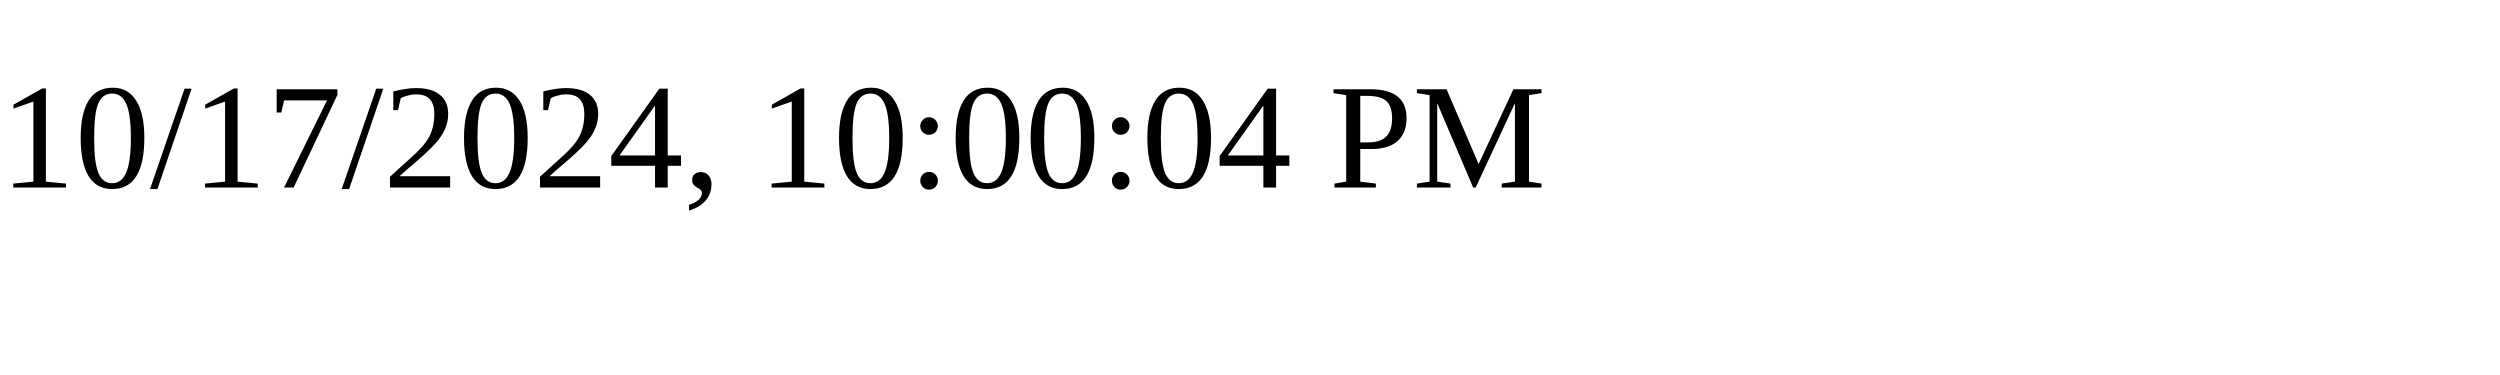
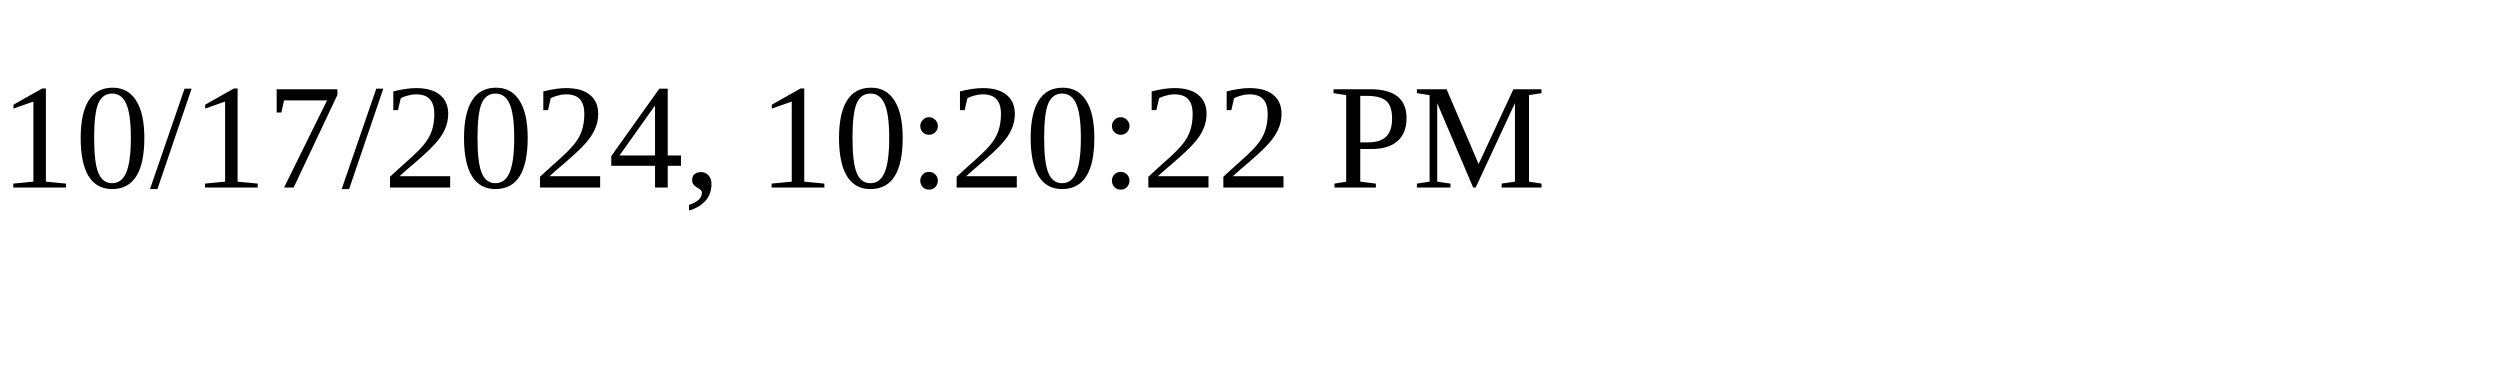
<svg xmlns="http://www.w3.org/2000/svg" height="30" width="200">
-   <text x="0" y="15">10/17/2024, 10:00:04 PM</text>
+   <text x="0" y="15">10/17/2024, 10:20:22 PM</text>
</svg>
